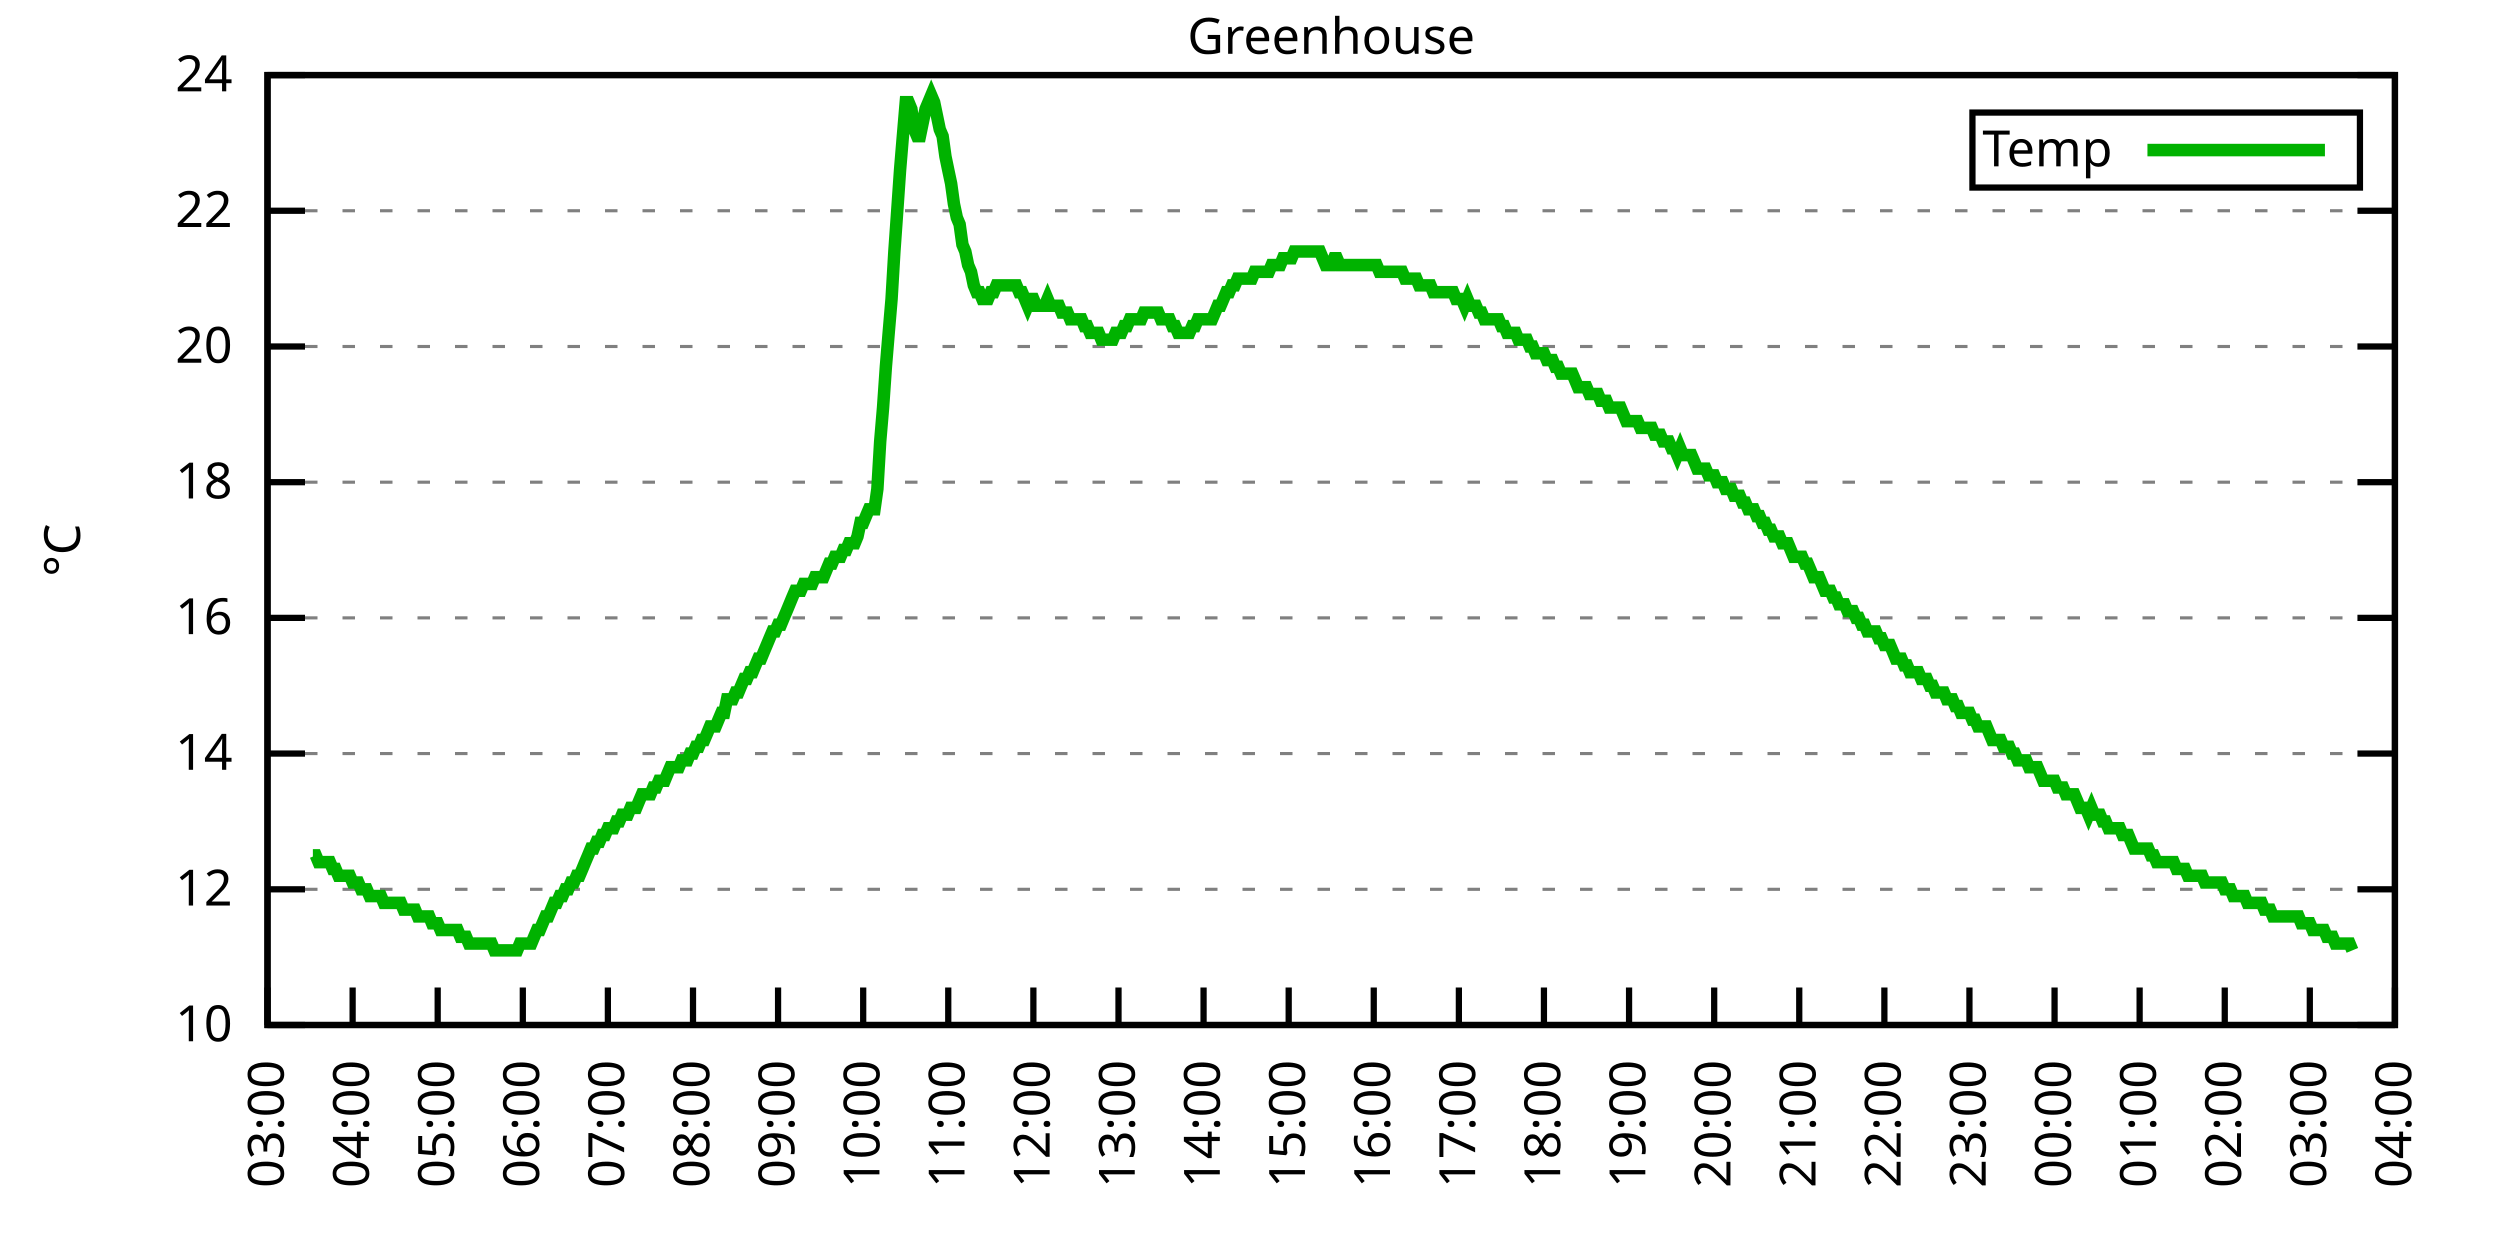
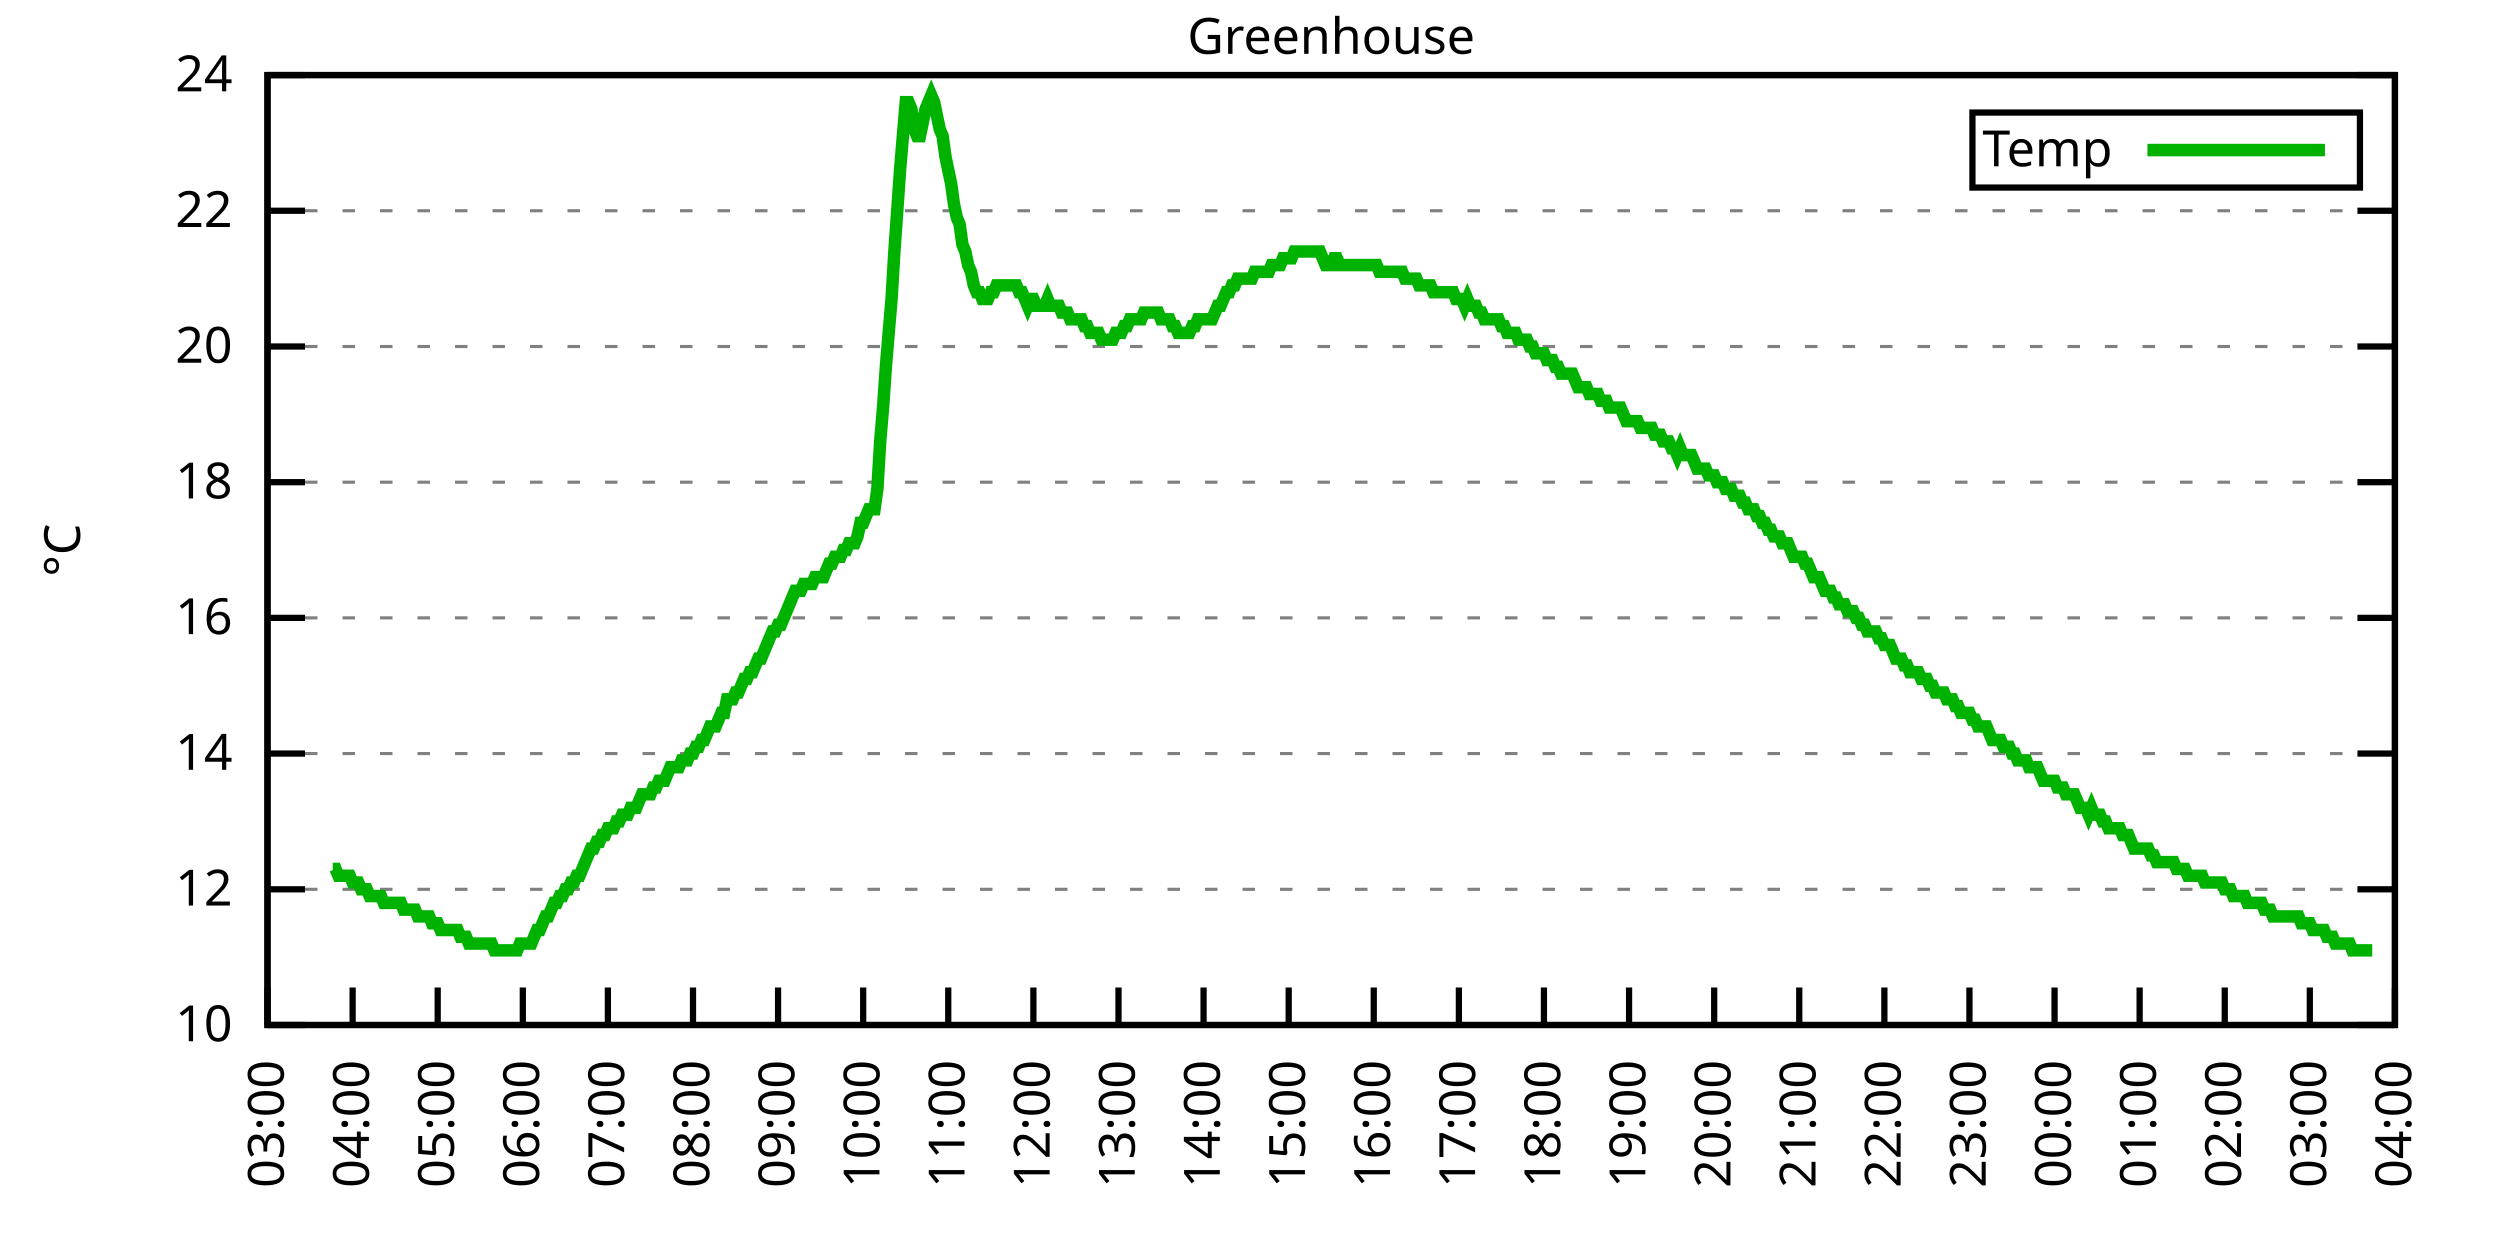
<svg xmlns="http://www.w3.org/2000/svg" xmlns:xlink="http://www.w3.org/1999/xlink" width="400" height="200" viewBox="0 0 400 200">
  <g id="gnuplot_canvas">
    <rect x="0" y="0" width="400" height="200" fill="none" />
    <defs>
      <circle id="gpDot" r="0.5" stroke-width="0.5" stroke="currentColor" />
      <path id="gpPt0" stroke-width="0.333" stroke="currentColor" d="M-1,0 h2 M0,-1 v2" />
      <path id="gpPt1" stroke-width="0.333" stroke="currentColor" d="M-1,-1 L1,1 M1,-1 L-1,1" />
      <path id="gpPt2" stroke-width="0.333" stroke="currentColor" d="M-1,0 L1,0 M0,-1 L0,1 M-1,-1 L1,1 M-1,1 L1,-1" />
      <rect id="gpPt3" stroke-width="0.333" stroke="currentColor" x="-1" y="-1" width="2" height="2" />
      <rect id="gpPt4" stroke-width="0.333" stroke="currentColor" fill="currentColor" x="-1" y="-1" width="2" height="2" />
      <circle id="gpPt5" stroke-width="0.333" stroke="currentColor" cx="0" cy="0" r="1" />
      <use xlink:href="#gpPt5" id="gpPt6" fill="currentColor" stroke="none" />
      <path id="gpPt7" stroke-width="0.333" stroke="currentColor" d="M0,-1.33 L-1.33,0.67 L1.33,0.67 z" />
      <use xlink:href="#gpPt7" id="gpPt8" fill="currentColor" stroke="none" />
      <use xlink:href="#gpPt7" id="gpPt9" stroke="currentColor" transform="rotate(180)" />
      <use xlink:href="#gpPt9" id="gpPt10" fill="currentColor" stroke="none" />
      <use xlink:href="#gpPt3" id="gpPt11" stroke="currentColor" transform="rotate(45)" />
      <use xlink:href="#gpPt11" id="gpPt12" fill="currentColor" stroke="none" />
      <path id="gpPt13" stroke-width="0.333" stroke="currentColor" d="M0,1.330 L1.265,0.411 L0.782,-1.067 L-0.782,-1.076 L-1.265,0.411 z" />
      <use xlink:href="#gpPt13" id="gpPt14" fill="currentColor" stroke="none" />
      <filter id="textbox" filterUnits="objectBoundingBox" x="0" y="0" height="1" width="1">
        <feFlood flood-color="white" flood-opacity="1" result="bgnd" />
        <feComposite in="SourceGraphic" in2="bgnd" operator="atop" />
      </filter>
      <filter id="greybox" filterUnits="objectBoundingBox" x="0" y="0" height="1" width="1">
        <feFlood flood-color="lightgrey" flood-opacity="1" result="grey" />
        <feComposite in="SourceGraphic" in2="grey" operator="atop" />
      </filter>
    </defs>
    <g fill="none" color="white" stroke="currentColor" stroke-width="1.00" stroke-linecap="butt" stroke-linejoin="miter">
</g>
    <g fill="none" color="black" stroke="currentColor" stroke-width="1.00" stroke-linecap="butt" stroke-linejoin="miter">
      <g stroke="none" shape-rendering="crispEdges">
        <polygon fill="rgb(255, 255, 255)" points="42.80,164.00 383.18,164.00 383.18,12.02 42.80,12.02 " />
      </g>
    </g>
    <g fill="none" color="black" stroke="currentColor" stroke-width="1.00" stroke-linecap="butt" stroke-linejoin="miter">
</g>
    <g fill="none" color="black" stroke="black" stroke-width="0.50" stroke-linecap="butt" stroke-linejoin="miter">
</g>
    <g fill="none" color="gray" stroke="currentColor" stroke-width="0.50" stroke-linecap="butt" stroke-linejoin="miter">
      <path stroke="gray" stroke-dasharray="2,4" class="gridline" d="M42.80,164.00 L383.19,164.00  " />
    </g>
    <g fill="none" color="gray" stroke="gray" stroke-width="1.00" stroke-linecap="butt" stroke-linejoin="miter">
</g>
    <g fill="none" color="black" stroke="currentColor" stroke-width="1.00" stroke-linecap="butt" stroke-linejoin="miter">
      <path stroke="black" d="M42.80,164.00 L48.80,164.00 M383.19,164.00 L377.19,164.00  " />
      <g transform="translate(37.20,166.60)" stroke="none" fill="black" font-family="Sans" font-size="8.00" text-anchor="end">
        <text>
          <tspan font-family="Sans"> 10</tspan>
        </text>
      </g>
    </g>
    <g fill="none" color="black" stroke="currentColor" stroke-width="1.00" stroke-linecap="butt" stroke-linejoin="miter">
</g>
    <g fill="none" color="black" stroke="black" stroke-width="0.50" stroke-linecap="butt" stroke-linejoin="miter">
</g>
    <g fill="none" color="gray" stroke="currentColor" stroke-width="0.50" stroke-linecap="butt" stroke-linejoin="miter">
      <path stroke="gray" stroke-dasharray="2,4" class="gridline" d="M42.80,142.29 L383.19,142.29  " />
    </g>
    <g fill="none" color="gray" stroke="gray" stroke-width="1.00" stroke-linecap="butt" stroke-linejoin="miter">
</g>
    <g fill="none" color="black" stroke="currentColor" stroke-width="1.00" stroke-linecap="butt" stroke-linejoin="miter">
      <path stroke="black" d="M42.80,142.29 L48.80,142.29 M383.19,142.29 L377.19,142.29  " />
      <g transform="translate(37.20,144.89)" stroke="none" fill="black" font-family="Sans" font-size="8.00" text-anchor="end">
        <text>
          <tspan font-family="Sans"> 12</tspan>
        </text>
      </g>
    </g>
    <g fill="none" color="black" stroke="currentColor" stroke-width="1.00" stroke-linecap="butt" stroke-linejoin="miter">
</g>
    <g fill="none" color="black" stroke="black" stroke-width="0.50" stroke-linecap="butt" stroke-linejoin="miter">
</g>
    <g fill="none" color="gray" stroke="currentColor" stroke-width="0.50" stroke-linecap="butt" stroke-linejoin="miter">
      <path stroke="gray" stroke-dasharray="2,4" class="gridline" d="M42.80,120.57 L383.19,120.57  " />
    </g>
    <g fill="none" color="gray" stroke="gray" stroke-width="1.00" stroke-linecap="butt" stroke-linejoin="miter">
</g>
    <g fill="none" color="black" stroke="currentColor" stroke-width="1.00" stroke-linecap="butt" stroke-linejoin="miter">
      <path stroke="black" d="M42.80,120.57 L48.80,120.57 M383.19,120.57 L377.19,120.57  " />
      <g transform="translate(37.20,123.17)" stroke="none" fill="black" font-family="Sans" font-size="8.00" text-anchor="end">
        <text>
          <tspan font-family="Sans"> 14</tspan>
        </text>
      </g>
    </g>
    <g fill="none" color="black" stroke="currentColor" stroke-width="1.00" stroke-linecap="butt" stroke-linejoin="miter">
</g>
    <g fill="none" color="black" stroke="black" stroke-width="0.50" stroke-linecap="butt" stroke-linejoin="miter">
</g>
    <g fill="none" color="gray" stroke="currentColor" stroke-width="0.50" stroke-linecap="butt" stroke-linejoin="miter">
      <path stroke="gray" stroke-dasharray="2,4" class="gridline" d="M42.80,98.86 L383.19,98.86  " />
    </g>
    <g fill="none" color="gray" stroke="gray" stroke-width="1.00" stroke-linecap="butt" stroke-linejoin="miter">
</g>
    <g fill="none" color="black" stroke="currentColor" stroke-width="1.00" stroke-linecap="butt" stroke-linejoin="miter">
      <path stroke="black" d="M42.80,98.86 L48.80,98.86 M383.19,98.86 L377.19,98.86  " />
      <g transform="translate(37.20,101.46)" stroke="none" fill="black" font-family="Sans" font-size="8.00" text-anchor="end">
        <text>
          <tspan font-family="Sans"> 16</tspan>
        </text>
      </g>
    </g>
    <g fill="none" color="black" stroke="currentColor" stroke-width="1.00" stroke-linecap="butt" stroke-linejoin="miter">
</g>
    <g fill="none" color="black" stroke="black" stroke-width="0.50" stroke-linecap="butt" stroke-linejoin="miter">
</g>
    <g fill="none" color="gray" stroke="currentColor" stroke-width="0.50" stroke-linecap="butt" stroke-linejoin="miter">
      <path stroke="gray" stroke-dasharray="2,4" class="gridline" d="M42.80,77.15 L383.19,77.15  " />
    </g>
    <g fill="none" color="gray" stroke="gray" stroke-width="1.00" stroke-linecap="butt" stroke-linejoin="miter">
</g>
    <g fill="none" color="black" stroke="currentColor" stroke-width="1.00" stroke-linecap="butt" stroke-linejoin="miter">
      <path stroke="black" d="M42.80,77.15 L48.80,77.15 M383.19,77.15 L377.19,77.15  " />
      <g transform="translate(37.20,79.75)" stroke="none" fill="black" font-family="Sans" font-size="8.00" text-anchor="end">
        <text>
          <tspan font-family="Sans"> 18</tspan>
        </text>
      </g>
    </g>
    <g fill="none" color="black" stroke="currentColor" stroke-width="1.00" stroke-linecap="butt" stroke-linejoin="miter">
</g>
    <g fill="none" color="black" stroke="black" stroke-width="0.50" stroke-linecap="butt" stroke-linejoin="miter">
</g>
    <g fill="none" color="gray" stroke="currentColor" stroke-width="0.50" stroke-linecap="butt" stroke-linejoin="miter">
      <path stroke="gray" stroke-dasharray="2,4" class="gridline" d="M42.80,55.44 L383.19,55.44  " />
    </g>
    <g fill="none" color="gray" stroke="gray" stroke-width="1.00" stroke-linecap="butt" stroke-linejoin="miter">
</g>
    <g fill="none" color="black" stroke="currentColor" stroke-width="1.00" stroke-linecap="butt" stroke-linejoin="miter">
      <path stroke="black" d="M42.80,55.44 L48.80,55.44 M383.19,55.44 L377.19,55.44  " />
      <g transform="translate(37.20,58.04)" stroke="none" fill="black" font-family="Sans" font-size="8.00" text-anchor="end">
        <text>
          <tspan font-family="Sans"> 20</tspan>
        </text>
      </g>
    </g>
    <g fill="none" color="black" stroke="currentColor" stroke-width="1.00" stroke-linecap="butt" stroke-linejoin="miter">
</g>
    <g fill="none" color="black" stroke="black" stroke-width="0.50" stroke-linecap="butt" stroke-linejoin="miter">
</g>
    <g fill="none" color="gray" stroke="currentColor" stroke-width="0.50" stroke-linecap="butt" stroke-linejoin="miter">
      <path stroke="gray" stroke-dasharray="2,4" class="gridline" d="M42.80,33.72 L383.19,33.72  " />
    </g>
    <g fill="none" color="gray" stroke="gray" stroke-width="1.00" stroke-linecap="butt" stroke-linejoin="miter">
</g>
    <g fill="none" color="black" stroke="currentColor" stroke-width="1.00" stroke-linecap="butt" stroke-linejoin="miter">
      <path stroke="black" d="M42.80,33.72 L48.80,33.72 M383.19,33.72 L377.19,33.72  " />
      <g transform="translate(37.20,36.32)" stroke="none" fill="black" font-family="Sans" font-size="8.00" text-anchor="end">
        <text>
          <tspan font-family="Sans"> 22</tspan>
        </text>
      </g>
    </g>
    <g fill="none" color="black" stroke="currentColor" stroke-width="1.00" stroke-linecap="butt" stroke-linejoin="miter">
</g>
    <g fill="none" color="black" stroke="black" stroke-width="0.50" stroke-linecap="butt" stroke-linejoin="miter">
</g>
    <g fill="none" color="gray" stroke="currentColor" stroke-width="0.50" stroke-linecap="butt" stroke-linejoin="miter">
      <path stroke="gray" stroke-dasharray="2,4" class="gridline" d="M42.80,12.01 L383.19,12.01  " />
    </g>
    <g fill="none" color="gray" stroke="gray" stroke-width="1.00" stroke-linecap="butt" stroke-linejoin="miter">
</g>
    <g fill="none" color="black" stroke="currentColor" stroke-width="1.00" stroke-linecap="butt" stroke-linejoin="miter">
      <path stroke="black" d="M42.80,12.01 L48.80,12.01 M383.19,12.01 L377.19,12.01  " />
      <g transform="translate(37.20,14.61)" stroke="none" fill="black" font-family="Sans" font-size="8.00" text-anchor="end">
        <text>
          <tspan font-family="Sans"> 24</tspan>
        </text>
      </g>
    </g>
    <g fill="none" color="black" stroke="currentColor" stroke-width="1.00" stroke-linecap="butt" stroke-linejoin="miter">
      <path stroke="black" d="M42.80,164.00 L42.80,158.00  " />
      <g transform="translate(45.40,169.60) rotate(270.00)" stroke="none" fill="black" font-family="Sans" font-size="8.00" text-anchor="end">
        <text>
          <tspan font-family="Sans">03:00</tspan>
        </text>
      </g>
    </g>
    <g fill="none" color="black" stroke="currentColor" stroke-width="1.00" stroke-linecap="butt" stroke-linejoin="miter">
      <path stroke="black" d="M56.42,164.00 L56.42,158.00  " />
      <g transform="translate(59.02,169.60) rotate(270.00)" stroke="none" fill="black" font-family="Sans" font-size="8.00" text-anchor="end">
        <text>
          <tspan font-family="Sans">04:00</tspan>
        </text>
      </g>
    </g>
    <g fill="none" color="black" stroke="currentColor" stroke-width="1.00" stroke-linecap="butt" stroke-linejoin="miter">
      <path stroke="black" d="M70.03,164.00 L70.03,158.00  " />
      <g transform="translate(72.63,169.60) rotate(270.00)" stroke="none" fill="black" font-family="Sans" font-size="8.00" text-anchor="end">
        <text>
          <tspan font-family="Sans">05:00</tspan>
        </text>
      </g>
    </g>
    <g fill="none" color="black" stroke="currentColor" stroke-width="1.00" stroke-linecap="butt" stroke-linejoin="miter">
      <path stroke="black" d="M83.65,164.00 L83.65,158.00  " />
      <g transform="translate(86.25,169.60) rotate(270.00)" stroke="none" fill="black" font-family="Sans" font-size="8.00" text-anchor="end">
        <text>
          <tspan font-family="Sans">06:00</tspan>
        </text>
      </g>
    </g>
    <g fill="none" color="black" stroke="currentColor" stroke-width="1.00" stroke-linecap="butt" stroke-linejoin="miter">
      <path stroke="black" d="M97.26,164.00 L97.26,158.00  " />
      <g transform="translate(99.86,169.60) rotate(270.00)" stroke="none" fill="black" font-family="Sans" font-size="8.00" text-anchor="end">
        <text>
          <tspan font-family="Sans">07:00</tspan>
        </text>
      </g>
    </g>
    <g fill="none" color="black" stroke="currentColor" stroke-width="1.00" stroke-linecap="butt" stroke-linejoin="miter">
      <path stroke="black" d="M110.88,164.00 L110.88,158.00  " />
      <g transform="translate(113.48,169.60) rotate(270.00)" stroke="none" fill="black" font-family="Sans" font-size="8.00" text-anchor="end">
        <text>
          <tspan font-family="Sans">08:00</tspan>
        </text>
      </g>
    </g>
    <g fill="none" color="black" stroke="currentColor" stroke-width="1.00" stroke-linecap="butt" stroke-linejoin="miter">
      <path stroke="black" d="M124.49,164.00 L124.49,158.00  " />
      <g transform="translate(127.09,169.60) rotate(270.00)" stroke="none" fill="black" font-family="Sans" font-size="8.00" text-anchor="end">
        <text>
          <tspan font-family="Sans">09:00</tspan>
        </text>
      </g>
    </g>
    <g fill="none" color="black" stroke="currentColor" stroke-width="1.00" stroke-linecap="butt" stroke-linejoin="miter">
      <path stroke="black" d="M138.11,164.00 L138.11,158.00  " />
      <g transform="translate(140.71,169.60) rotate(270.00)" stroke="none" fill="black" font-family="Sans" font-size="8.00" text-anchor="end">
        <text>
          <tspan font-family="Sans">10:00</tspan>
        </text>
      </g>
    </g>
    <g fill="none" color="black" stroke="currentColor" stroke-width="1.00" stroke-linecap="butt" stroke-linejoin="miter">
      <path stroke="black" d="M151.72,164.00 L151.72,158.00  " />
      <g transform="translate(154.32,169.60) rotate(270.00)" stroke="none" fill="black" font-family="Sans" font-size="8.00" text-anchor="end">
        <text>
          <tspan font-family="Sans">11:00</tspan>
        </text>
      </g>
    </g>
    <g fill="none" color="black" stroke="currentColor" stroke-width="1.00" stroke-linecap="butt" stroke-linejoin="miter">
      <path stroke="black" d="M165.34,164.00 L165.34,158.00  " />
      <g transform="translate(167.94,169.60) rotate(270.00)" stroke="none" fill="black" font-family="Sans" font-size="8.00" text-anchor="end">
        <text>
          <tspan font-family="Sans">12:00</tspan>
        </text>
      </g>
    </g>
    <g fill="none" color="black" stroke="currentColor" stroke-width="1.00" stroke-linecap="butt" stroke-linejoin="miter">
      <path stroke="black" d="M178.96,164.00 L178.96,158.00  " />
      <g transform="translate(181.56,169.60) rotate(270.00)" stroke="none" fill="black" font-family="Sans" font-size="8.00" text-anchor="end">
        <text>
          <tspan font-family="Sans">13:00</tspan>
        </text>
      </g>
    </g>
    <g fill="none" color="black" stroke="currentColor" stroke-width="1.00" stroke-linecap="butt" stroke-linejoin="miter">
      <path stroke="black" d="M192.57,164.00 L192.57,158.00  " />
      <g transform="translate(195.17,169.60) rotate(270.00)" stroke="none" fill="black" font-family="Sans" font-size="8.00" text-anchor="end">
        <text>
          <tspan font-family="Sans">14:00</tspan>
        </text>
      </g>
    </g>
    <g fill="none" color="black" stroke="currentColor" stroke-width="1.00" stroke-linecap="butt" stroke-linejoin="miter">
      <path stroke="black" d="M206.19,164.00 L206.19,158.00  " />
      <g transform="translate(208.79,169.60) rotate(270.00)" stroke="none" fill="black" font-family="Sans" font-size="8.00" text-anchor="end">
        <text>
          <tspan font-family="Sans">15:00</tspan>
        </text>
      </g>
    </g>
    <g fill="none" color="black" stroke="currentColor" stroke-width="1.00" stroke-linecap="butt" stroke-linejoin="miter">
      <path stroke="black" d="M219.80,164.00 L219.80,158.00  " />
      <g transform="translate(222.40,169.60) rotate(270.00)" stroke="none" fill="black" font-family="Sans" font-size="8.00" text-anchor="end">
        <text>
          <tspan font-family="Sans">16:00</tspan>
        </text>
      </g>
    </g>
    <g fill="none" color="black" stroke="currentColor" stroke-width="1.00" stroke-linecap="butt" stroke-linejoin="miter">
      <path stroke="black" d="M233.42,164.00 L233.42,158.00  " />
      <g transform="translate(236.02,169.60) rotate(270.00)" stroke="none" fill="black" font-family="Sans" font-size="8.00" text-anchor="end">
        <text>
          <tspan font-family="Sans">17:00</tspan>
        </text>
      </g>
    </g>
    <g fill="none" color="black" stroke="currentColor" stroke-width="1.00" stroke-linecap="butt" stroke-linejoin="miter">
      <path stroke="black" d="M247.03,164.00 L247.03,158.00  " />
      <g transform="translate(249.63,169.60) rotate(270.00)" stroke="none" fill="black" font-family="Sans" font-size="8.00" text-anchor="end">
        <text>
          <tspan font-family="Sans">18:00</tspan>
        </text>
      </g>
    </g>
    <g fill="none" color="black" stroke="currentColor" stroke-width="1.00" stroke-linecap="butt" stroke-linejoin="miter">
      <path stroke="black" d="M260.65,164.00 L260.65,158.00  " />
      <g transform="translate(263.25,169.60) rotate(270.00)" stroke="none" fill="black" font-family="Sans" font-size="8.00" text-anchor="end">
        <text>
          <tspan font-family="Sans">19:00</tspan>
        </text>
      </g>
    </g>
    <g fill="none" color="black" stroke="currentColor" stroke-width="1.00" stroke-linecap="butt" stroke-linejoin="miter">
      <path stroke="black" d="M274.27,164.00 L274.27,158.00  " />
      <g transform="translate(276.87,169.60) rotate(270.00)" stroke="none" fill="black" font-family="Sans" font-size="8.00" text-anchor="end">
        <text>
          <tspan font-family="Sans">20:00</tspan>
        </text>
      </g>
    </g>
    <g fill="none" color="black" stroke="currentColor" stroke-width="1.00" stroke-linecap="butt" stroke-linejoin="miter">
      <path stroke="black" d="M287.88,164.00 L287.88,158.00  " />
      <g transform="translate(290.48,169.60) rotate(270.00)" stroke="none" fill="black" font-family="Sans" font-size="8.00" text-anchor="end">
        <text>
          <tspan font-family="Sans">21:00</tspan>
        </text>
      </g>
    </g>
    <g fill="none" color="black" stroke="currentColor" stroke-width="1.00" stroke-linecap="butt" stroke-linejoin="miter">
      <path stroke="black" d="M301.50,164.00 L301.50,158.00  " />
      <g transform="translate(304.10,169.60) rotate(270.00)" stroke="none" fill="black" font-family="Sans" font-size="8.00" text-anchor="end">
        <text>
          <tspan font-family="Sans">22:00</tspan>
        </text>
      </g>
    </g>
    <g fill="none" color="black" stroke="currentColor" stroke-width="1.00" stroke-linecap="butt" stroke-linejoin="miter">
      <path stroke="black" d="M315.11,164.00 L315.11,158.00  " />
      <g transform="translate(317.71,169.60) rotate(270.00)" stroke="none" fill="black" font-family="Sans" font-size="8.00" text-anchor="end">
        <text>
          <tspan font-family="Sans">23:00</tspan>
        </text>
      </g>
    </g>
    <g fill="none" color="black" stroke="currentColor" stroke-width="1.00" stroke-linecap="butt" stroke-linejoin="miter">
      <path stroke="black" d="M328.73,164.00 L328.73,158.00  " />
      <g transform="translate(331.33,169.60) rotate(270.00)" stroke="none" fill="black" font-family="Sans" font-size="8.00" text-anchor="end">
        <text>
          <tspan font-family="Sans">00:00</tspan>
        </text>
      </g>
    </g>
    <g fill="none" color="black" stroke="currentColor" stroke-width="1.00" stroke-linecap="butt" stroke-linejoin="miter">
      <path stroke="black" d="M342.34,164.00 L342.34,158.00  " />
      <g transform="translate(344.94,169.60) rotate(270.00)" stroke="none" fill="black" font-family="Sans" font-size="8.00" text-anchor="end">
        <text>
          <tspan font-family="Sans">01:00</tspan>
        </text>
      </g>
    </g>
    <g fill="none" color="black" stroke="currentColor" stroke-width="1.00" stroke-linecap="butt" stroke-linejoin="miter">
      <path stroke="black" d="M355.96,164.00 L355.96,158.00  " />
      <g transform="translate(358.56,169.60) rotate(270.00)" stroke="none" fill="black" font-family="Sans" font-size="8.00" text-anchor="end">
        <text>
          <tspan font-family="Sans">02:00</tspan>
        </text>
      </g>
    </g>
    <g fill="none" color="black" stroke="currentColor" stroke-width="1.00" stroke-linecap="butt" stroke-linejoin="miter">
      <path stroke="black" d="M369.57,164.00 L369.57,158.00  " />
      <g transform="translate(372.17,169.60) rotate(270.00)" stroke="none" fill="black" font-family="Sans" font-size="8.00" text-anchor="end">
        <text>
          <tspan font-family="Sans">03:00</tspan>
        </text>
      </g>
    </g>
    <g fill="none" color="black" stroke="currentColor" stroke-width="1.00" stroke-linecap="butt" stroke-linejoin="miter">
      <path stroke="black" d="M383.19,164.00 L383.19,158.00  " />
      <g transform="translate(385.79,169.60) rotate(270.00)" stroke="none" fill="black" font-family="Sans" font-size="8.00" text-anchor="end">
        <text>
          <tspan font-family="Sans">04:00</tspan>
        </text>
      </g>
    </g>
    <g fill="none" color="black" stroke="currentColor" stroke-width="1.00" stroke-linecap="butt" stroke-linejoin="miter">
</g>
    <g fill="none" color="black" stroke="currentColor" stroke-width="1.00" stroke-linecap="butt" stroke-linejoin="miter">
      <path stroke="black" d="M42.80,12.01 L42.80,164.00 L383.19,164.00 L383.19,12.01 L42.80,12.01 Z  " />
    </g>
    <g fill="none" color="black" stroke="currentColor" stroke-width="1.00" stroke-linecap="butt" stroke-linejoin="miter">
</g>
    <g fill="none" color="black" stroke="currentColor" stroke-width="1.00" stroke-linecap="butt" stroke-linejoin="miter">
      <path stroke="black" d="M315.59,30.01 L315.59,18.01 L377.59,18.01 L377.59,30.01 L315.59,30.01 Z  " />
    </g>
    <g id="Greenhouse_plot_1">
      <g fill="none" color="white" stroke="black" stroke-width="2.00" stroke-linecap="butt" stroke-linejoin="miter">
</g>
      <g fill="none" color="black" stroke="currentColor" stroke-width="2.00" stroke-linecap="butt" stroke-linejoin="miter">
        <g transform="translate(337.99,26.61)" stroke="none" fill="black" font-family="Sans" font-size="8.00" text-anchor="end">
          <text>
            <tspan font-family="Sans">Temp</tspan>
          </text>
        </g>
      </g>
      <g fill="none" color="black" stroke="currentColor" stroke-width="2.00" stroke-linecap="butt" stroke-linejoin="miter">
-         <path stroke="rgb(  0, 178,   0)" d="M343.59,24.01 L371.99,24.01 M50.06,136.86 L50.52,136.86 L50.97,137.94 L51.42,137.94 L51.88,137.94 L52.33,137.94   L52.78,137.94 L53.24,139.03 L53.69,139.03 L54.15,140.12 L54.60,140.12 L55.05,140.12 L55.51,140.12 L55.96,140.12   L56.42,141.20 L56.87,141.20 L57.32,141.20 L57.78,142.29 L58.23,142.29 L58.68,142.29 L59.14,143.37 L59.59,143.37   L60.05,143.37 L60.50,143.37 L60.95,143.37 L61.41,144.46 L61.86,144.46 L62.32,144.46 L62.77,144.46 L63.22,144.46   L63.68,144.46 L64.13,144.46 L64.58,145.54 L65.04,145.54 L65.49,145.54 L65.95,145.54 L66.40,145.54 L66.85,146.63   L67.31,146.63 L67.76,146.63 L68.22,146.63 L68.67,146.63 L69.12,147.72 L69.58,147.72 L70.03,147.72 L70.49,148.80   L70.94,148.80 L71.39,148.80 L71.85,148.80 L72.30,148.80 L72.75,148.80 L73.21,148.80 L73.66,149.89 L74.12,149.89   L74.57,149.89 L75.02,150.97 L75.48,150.97 L75.93,150.97 L76.39,150.97 L76.84,150.97 L77.29,150.97 L77.75,150.97   L78.20,150.97 L78.65,150.97 L79.11,152.06 L79.56,152.06 L80.02,152.06 L80.47,152.06 L80.92,152.06 L81.38,152.06   L81.83,152.06 L82.29,152.06 L82.74,152.06 L83.19,150.97 L83.65,150.97 L84.10,150.97 L84.55,150.97 L85.01,150.97   L85.46,149.89 L85.92,148.80 L86.37,148.80 L86.82,147.72 L87.28,146.63 L87.73,146.63 L88.19,145.54 L88.64,144.46   L89.09,144.46 L89.55,143.37 L90.00,143.37 L90.45,142.29 L90.91,142.29 L91.36,141.20 L91.82,141.20 L92.27,140.12   L92.72,140.12 L93.18,139.03 L93.63,137.94 L94.09,136.86 L94.54,135.77 L94.99,135.77 L95.45,134.69 L95.90,134.69   L96.35,133.60 L96.81,133.60 L97.26,132.52 L97.72,132.52 L98.17,132.52 L98.62,131.43 L99.08,131.43 L99.53,130.35   L99.99,130.35 L100.44,130.35 L100.89,129.26 L101.35,129.26 L101.80,129.26 L102.25,128.17 L102.71,127.09 L103.16,127.09   L103.62,127.09 L104.07,127.09 L104.52,126.00 L104.98,126.00 L105.43,124.92 L105.89,124.92 L106.34,124.92 L106.79,123.83   L107.25,122.75 L107.70,122.75 L108.15,122.75 L108.61,122.75 L109.06,121.66 L109.52,121.66 L109.97,121.66 L110.42,120.57   L110.88,120.57 L111.33,119.49 L111.79,119.49 L112.24,118.40 L112.69,118.40 L113.15,117.32 L113.60,116.23 L114.05,116.23   L114.51,116.23 L114.96,115.15 L115.42,114.06 L115.87,114.06 L116.32,111.89 L116.78,111.89 L117.23,111.89 L117.69,110.80   L118.14,110.80 L118.59,109.72 L119.05,108.63 L119.50,108.63 L119.96,107.55 L120.41,107.55 L120.86,106.46 L121.32,105.38   L121.77,105.38 L122.22,104.29 L122.68,103.20 L123.13,102.12 L123.59,101.03 L124.04,101.03 L124.49,99.95 L124.95,99.95   L125.40,98.86 L125.86,97.78 L126.31,96.69 L126.76,95.60 L127.22,94.52 L127.67,94.52 L128.12,94.52 L128.58,93.43   L129.03,93.43 L129.49,93.43 L129.94,93.43 L130.39,92.35 L130.85,92.35 L131.30,92.35 L131.76,92.35 L132.21,91.26   L132.66,90.18 L133.12,90.18 L133.57,89.09 L134.02,89.09 L134.48,89.09 L134.93,88.00 L135.39,88.00 L135.84,86.92   L136.29,86.92 L136.75,86.92 L137.20,85.83 L137.66,83.66 L138.11,83.66 L138.56,82.58 L139.02,81.49 L139.47,81.49   L139.92,81.49 L140.38,78.23 L140.83,70.63 L141.29,65.21 L141.74,58.69 L142.19,53.26 L142.65,47.84 L143.10,40.24   L143.56,33.72 L144.01,27.21 L144.46,21.78 L144.92,16.35 L145.37,16.35 L145.82,17.44 L146.28,20.70 L146.73,21.78   L147.19,21.78 L147.64,19.61 L148.09,17.44 L148.55,16.35 L149.00,15.27 L149.46,16.35 L149.91,18.52 L150.36,20.70   L150.82,21.78 L151.27,25.04 L151.72,27.21 L152.18,29.38 L152.63,32.64 L153.09,34.81 L153.54,35.89 L153.99,39.15   L154.45,40.24 L154.90,42.41 L155.36,43.49 L155.81,45.66 L156.26,46.75 L156.72,46.75 L157.17,47.84 L157.62,47.84   L158.08,47.84 L158.53,46.75 L158.99,46.75 L159.44,45.66 L159.89,45.66 L160.35,45.66 L160.80,45.66 L161.26,45.66   L161.71,45.66 L162.16,45.66 L162.62,45.66 L163.07,46.75 L163.52,46.75 L163.98,47.84 L164.43,48.92 L164.89,47.84   L165.34,47.84 L165.79,48.92 L166.25,48.92 L166.70,48.92 L167.16,48.92 L167.61,47.84 L168.06,48.92 L168.52,48.92   L168.97,48.92 L169.43,48.92 L169.88,50.01 L170.33,50.01 L170.79,50.01 L171.24,51.09 L171.69,51.09 L172.15,51.09   L172.60,51.09 L173.06,51.09 L173.51,52.18 L173.96,52.18 L174.42,53.26 L174.87,53.26 L175.33,53.26 L175.78,53.26   L176.23,54.35 L176.69,54.35 L177.14,54.35 L177.59,54.35 L178.05,54.35 L178.50,53.26 L178.96,53.26 L179.41,53.26   L179.86,52.18 L180.32,52.18 L180.77,51.09 L181.23,51.09 L181.68,51.09 L182.13,51.09 L182.59,51.09 L183.04,50.01   L183.49,50.01 L183.95,50.01 L184.40,50.01 L184.86,50.01 L185.31,50.01 L185.76,51.09 L186.22,51.09 L186.67,51.09   L187.13,51.09 L187.58,52.18 L188.03,52.18 L188.49,53.26 L188.94,53.26 L189.39,53.26 L189.85,53.26 L190.30,53.26   L190.76,52.18 L191.21,52.18 L191.66,51.09 L192.12,51.09 L192.57,51.09 L193.03,51.09 L193.48,51.09 L193.93,51.09   L194.39,50.01 L194.84,48.92 L195.29,48.92 L195.75,47.84 L196.20,46.75 L196.66,46.75 L197.11,45.66 L197.56,45.66   L198.02,44.58 L198.47,44.58 L198.93,44.58 L199.38,44.58 L199.83,44.58 L200.29,44.58 L200.74,43.49 L201.19,43.49   L201.65,43.49 L202.10,43.49 L202.56,43.49 L203.01,43.49 L203.46,42.41 L203.92,42.41 L204.37,42.41 L204.83,42.41   L205.28,41.32 L205.73,41.32 L206.19,41.32 L206.64,41.32 L207.09,40.24 L207.55,40.24 L208.00,40.24 L208.46,40.24   L208.91,40.24 L209.36,40.24 L209.82,40.24 L210.27,40.24 L210.73,40.24 L211.18,40.24 L211.63,41.32 L212.09,42.41   L212.54,42.41 L213.00,42.41 L213.45,41.32 L213.90,41.32 L214.36,42.41 L214.81,42.41 L215.26,42.41 L215.72,42.41   L216.17,42.41 L216.63,42.41 L217.08,42.41 L217.53,42.41 L217.99,42.41 L218.44,42.41 L218.90,42.41 L219.35,42.41   L219.80,42.41 L220.26,42.41 L220.71,43.49 L221.16,43.49 L221.62,43.49 L222.07,43.49 L222.53,43.49 L222.98,43.49   L223.43,43.49 L223.89,43.49 L224.34,43.49 L224.80,44.58 L225.25,44.58 L225.70,44.58 L226.16,44.58 L226.61,44.58   L227.06,45.66 L227.52,45.66 L227.97,45.66 L228.43,45.66 L228.88,45.66 L229.33,46.75 L229.79,46.75 L230.24,46.75   L230.70,46.75 L231.15,46.75 L231.60,46.75 L232.06,46.75 L232.51,46.75 L232.96,47.84 L233.42,47.84 L233.87,47.84   L234.33,48.92 L234.78,47.84 L235.23,48.92 L235.69,48.92 L236.14,48.92 L236.60,50.01 L237.05,50.01 L237.50,51.09   L237.96,51.09 L238.41,51.09 L238.86,51.09 L239.32,51.09 L239.77,51.09 L240.23,52.18 L240.68,52.18 L241.13,53.26   L241.59,53.26 L242.04,53.26 L242.50,53.26 L242.95,54.35 L243.40,54.35 L243.86,54.35 L244.31,54.35 L244.76,55.44   L245.22,55.44 L245.67,56.52 L246.13,56.52 L246.58,56.52 L247.03,56.52 L247.49,57.61 L247.94,57.61 L248.40,57.61   L248.85,58.69 L249.30,58.69 L249.76,59.78 L250.21,59.78 L250.66,59.78 L251.12,59.78 L251.57,59.78 L252.03,60.86   L252.48,61.95 L252.93,61.95 L253.39,61.95 L253.84,61.95 L254.30,63.04 L254.75,63.04 L255.20,63.04 L255.66,63.04   L256.11,64.12 L256.56,64.12 L257.02,64.12 L257.47,65.21 L257.93,65.21 L258.38,65.21 L258.83,65.21 L259.29,65.21   L259.74,66.29 L260.20,67.38 L260.65,67.38 L261.10,67.38 L261.56,67.38 L262.01,67.38 L262.47,68.46 L262.92,68.46   L263.37,68.46 L263.83,68.46 L264.28,68.46 L264.73,69.55 L265.19,69.55 L265.64,69.55 L266.10,70.63 L266.55,70.63   L267.00,70.63 L267.46,71.72 L267.91,71.72 L268.37,72.81 L268.82,71.72 L269.27,72.81 L269.73,72.81 L270.18,72.81   L270.63,72.81 L271.09,73.89 L271.54,74.98 L272.00,74.98 L272.45,74.98 L272.90,74.98 L273.36,76.06 L273.81,76.06   L274.27,76.06 L274.72,77.15 L275.17,77.15 L275.63,77.15 L276.08,78.23 L276.53,78.23 L276.99,78.23 L277.44,79.32   L277.90,79.32 L278.35,79.32 L278.80,80.41 L279.26,80.41 L279.71,81.49 L280.17,81.49 L280.62,81.49 L281.07,82.58   L281.53,82.58 L281.98,83.66 L282.43,83.66 L282.89,84.75 L283.34,84.75 L283.80,85.83 L284.25,85.83 L284.70,85.83   L285.16,86.92 L285.61,86.92 L286.07,86.92 L286.52,88.00 L286.97,89.09 L287.43,89.09 L287.88,89.09 L288.33,89.09   L288.79,90.18 L289.24,90.18 L289.70,91.26 L290.15,92.35 L290.60,92.35 L291.06,92.35 L291.51,93.43 L291.97,94.52   L292.42,94.52 L292.87,94.52 L293.33,95.60 L293.78,95.60 L294.23,96.69 L294.69,96.69 L295.14,96.69 L295.60,97.78   L296.05,97.78 L296.50,97.78 L296.96,98.86 L297.41,98.86 L297.87,99.95 L298.32,99.95 L298.77,101.03 L299.23,101.03   L299.68,101.03 L300.13,101.03 L300.59,102.12 L301.04,102.12 L301.50,103.20 L301.95,103.20 L302.40,103.20 L302.86,104.29   L303.31,105.38 L303.77,105.38 L304.22,105.38 L304.67,106.46 L305.13,106.46 L305.58,107.55 L306.03,107.55 L306.49,107.55   L306.94,107.55 L307.40,108.63 L307.85,108.63 L308.30,108.63 L308.76,109.72 L309.21,109.72 L309.67,110.80 L310.12,110.80   L310.57,110.80 L311.03,110.80 L311.48,111.89 L311.94,111.89 L312.39,111.89 L312.84,112.97 L313.30,112.97 L313.75,114.06   L314.20,114.06 L314.66,114.06 L315.11,114.06 L315.57,115.15 L316.02,115.15 L316.47,116.23 L316.93,116.23 L317.38,116.23   L317.84,116.23 L318.29,117.32 L318.74,118.40 L319.20,118.40 L319.65,118.40 L320.10,118.40 L320.56,119.49 L321.01,119.49   L321.47,119.49 L321.92,120.57 L322.37,120.57 L322.83,121.66 L323.28,121.66 L323.74,121.66 L324.19,121.66 L324.64,122.75   L325.10,122.75 L325.55,122.75 L326.00,122.75 L326.46,123.83 L326.91,124.92 L327.37,124.92 L327.82,124.92 L328.27,124.92   L328.73,124.92 L329.18,126.00 L329.64,126.00 L330.09,126.00 L330.54,127.09 L331.00,127.09 L331.45,127.09 L331.90,127.09   L332.36,128.17 L332.81,129.26 L333.27,129.26 L333.72,129.26 L334.17,130.35 L334.63,129.26 L335.08,130.35 L335.54,130.35   L335.99,130.35 L336.44,131.43 L336.90,131.43 L337.35,132.52 L337.80,132.52 L338.26,132.52 L338.71,132.52 L339.17,132.52   L339.62,133.60 L340.07,133.60 L340.53,133.60 L340.98,134.69 L341.44,135.77 L341.89,135.77 L342.34,135.77 L342.80,135.77   L343.25,135.77 L343.70,135.77 L344.16,136.86 L344.61,136.86 L345.07,137.94 L345.52,137.94 L345.97,137.94 L346.43,137.94   L346.88,137.94 L347.34,137.94 L347.79,137.94 L348.24,139.03 L348.70,139.03 L349.15,139.03 L349.60,139.03 L350.06,140.12   L350.51,140.12 L350.97,140.12 L351.42,140.12 L351.87,140.12 L352.33,140.12 L352.78,141.20 L353.24,141.20 L353.69,141.20   L354.14,141.20 L354.60,141.20 L355.05,141.20 L355.50,141.20 L355.96,142.29 L356.41,142.29 L356.87,142.29 L357.32,143.37   L357.77,143.37 L358.23,143.37 L358.68,143.37 L359.14,143.37 L359.59,144.46 L360.04,144.46 L360.50,144.46 L360.95,144.46   L361.41,144.46 L361.86,144.46 L362.31,145.54 L362.77,145.54 L363.22,145.54 L363.67,146.63 L364.13,146.63 L364.58,146.63   L365.04,146.63 L365.49,146.63 L365.94,146.63 L366.40,146.63 L366.85,146.63 L367.31,146.63 L367.76,146.63 L368.21,147.72   L368.67,147.72 L369.12,147.72 L369.57,147.72 L370.03,148.80 L370.48,148.80 L370.94,148.80 L371.39,148.80 L371.84,148.80   L372.30,149.89 L372.75,149.89 L373.21,149.89 L373.66,150.97 L374.11,150.97 L374.57,150.97 L375.02,150.97 L375.47,150.97   L375.93,150.97 L376.38,152.06  " />
+         <path stroke="rgb(  0, 178,   0)" d="M343.59,24.01 L371.99,24.01 M53.24,139.03 L53.69,139.03 L54.15,140.12 L54.60,140.12 L55.05,140.12 L55.51,140.12   L55.96,140.12 L56.42,141.20 L56.87,141.20 L57.32,141.20 L57.78,142.29 L58.23,142.29 L58.68,142.29 L59.14,143.37   L59.59,143.37 L60.05,143.37 L60.50,143.37 L60.95,143.37 L61.41,144.46 L61.86,144.46 L62.32,144.46 L62.77,144.46   L63.22,144.46 L63.68,144.46 L64.13,144.46 L64.58,145.54 L65.04,145.54 L65.49,145.54 L65.95,145.54 L66.40,145.54   L66.85,146.63 L67.31,146.63 L67.76,146.63 L68.22,146.63 L68.67,146.63 L69.12,147.72 L69.58,147.72 L70.03,147.72   L70.49,148.80 L70.94,148.80 L71.39,148.80 L71.85,148.80 L72.30,148.80 L72.75,148.80 L73.21,148.80 L73.66,149.89   L74.12,149.89 L74.57,149.89 L75.02,150.97 L75.48,150.97 L75.93,150.97 L76.39,150.97 L76.84,150.97 L77.29,150.97   L77.75,150.97 L78.20,150.97 L78.65,150.97 L79.11,152.06 L79.56,152.06 L80.02,152.06 L80.47,152.06 L80.92,152.06   L81.38,152.06 L81.83,152.06 L82.29,152.06 L82.74,152.06 L83.19,150.97 L83.65,150.97 L84.10,150.97 L84.55,150.97   L85.01,150.97 L85.46,149.89 L85.92,148.80 L86.37,148.80 L86.82,147.72 L87.28,146.63 L87.73,146.63 L88.19,145.54   L88.64,144.46 L89.09,144.46 L89.55,143.37 L90.00,143.37 L90.45,142.29 L90.91,142.29 L91.36,141.20 L91.82,141.20   L92.27,140.12 L92.72,140.12 L93.18,139.03 L93.63,137.94 L94.09,136.86 L94.54,135.77 L94.99,135.77 L95.45,134.69   L95.90,134.69 L96.35,133.60 L96.81,133.60 L97.26,132.52 L97.72,132.52 L98.17,132.52 L98.62,131.43 L99.08,131.43   L99.53,130.35 L99.99,130.35 L100.44,130.35 L100.89,129.26 L101.35,129.26 L101.80,129.26 L102.25,128.17 L102.71,127.09   L103.16,127.09 L103.62,127.09 L104.07,127.09 L104.52,126.00 L104.98,126.00 L105.43,124.92 L105.89,124.92 L106.34,124.92   L106.79,123.83 L107.25,122.75 L107.70,122.75 L108.15,122.75 L108.61,122.75 L109.06,121.66 L109.52,121.66 L109.97,121.66   L110.42,120.57 L110.88,120.57 L111.33,119.49 L111.79,119.49 L112.24,118.40 L112.69,118.40 L113.15,117.32 L113.60,116.23   L114.05,116.23 L114.51,116.23 L114.96,115.15 L115.42,114.06 L115.87,114.06 L116.32,111.89 L116.78,111.89 L117.23,111.89   L117.69,110.80 L118.14,110.80 L118.59,109.72 L119.05,108.63 L119.50,108.63 L119.96,107.55 L120.41,107.55 L120.86,106.46   L121.32,105.38 L121.77,105.38 L122.22,104.29 L122.68,103.20 L123.13,102.12 L123.59,101.03 L124.04,101.03 L124.49,99.95   L124.95,99.95 L125.40,98.86 L125.86,97.78 L126.31,96.69 L126.76,95.60 L127.22,94.52 L127.67,94.52 L128.12,94.52   L128.58,93.43 L129.03,93.43 L129.49,93.43 L129.94,93.43 L130.39,92.35 L130.85,92.35 L131.30,92.35 L131.76,92.35   L132.21,91.26 L132.66,90.18 L133.12,90.18 L133.57,89.09 L134.02,89.09 L134.48,89.09 L134.93,88.00 L135.39,88.00   L135.84,86.92 L136.29,86.92 L136.75,86.92 L137.20,85.83 L137.66,83.66 L138.11,83.66 L138.56,82.58 L139.02,81.49   L139.47,81.49 L139.92,81.49 L140.38,78.23 L140.83,70.63 L141.29,65.21 L141.74,58.69 L142.19,53.26 L142.65,47.84   L143.10,40.24 L143.56,33.72 L144.01,27.21 L144.46,21.78 L144.92,16.35 L145.37,16.35 L145.82,17.44 L146.28,20.70   L146.73,21.78 L147.19,21.78 L147.64,19.61 L148.09,17.44 L148.55,16.35 L149.00,15.27 L149.46,16.35 L149.91,18.52   L150.36,20.70 L150.82,21.78 L151.27,25.04 L151.72,27.21 L152.18,29.38 L152.63,32.64 L153.09,34.81 L153.54,35.89   L153.99,39.15 L154.45,40.24 L154.90,42.41 L155.36,43.49 L155.81,45.66 L156.26,46.75 L156.72,46.75 L157.17,47.84   L157.62,47.84 L158.08,47.84 L158.53,46.75 L158.99,46.75 L159.44,45.66 L159.89,45.66 L160.35,45.66 L160.80,45.66   L161.26,45.66 L161.71,45.66 L162.16,45.66 L162.62,45.66 L163.07,46.75 L163.52,46.75 L163.98,47.84 L164.43,48.92   L164.89,47.84 L165.34,47.84 L165.79,48.92 L166.25,48.92 L166.70,48.92 L167.16,48.92 L167.61,47.84 L168.06,48.92   L168.52,48.92 L168.97,48.92 L169.43,48.92 L169.88,50.01 L170.33,50.01 L170.79,50.01 L171.24,51.09 L171.69,51.09   L172.15,51.09 L172.60,51.09 L173.06,51.09 L173.51,52.18 L173.96,52.18 L174.42,53.26 L174.87,53.26 L175.33,53.26   L175.78,53.26 L176.23,54.35 L176.69,54.35 L177.14,54.35 L177.59,54.35 L178.05,54.35 L178.50,53.26 L178.96,53.26   L179.41,53.26 L179.86,52.18 L180.32,52.18 L180.77,51.09 L181.23,51.09 L181.68,51.09 L182.13,51.09 L182.59,51.09   L183.04,50.01 L183.49,50.01 L183.95,50.01 L184.40,50.01 L184.86,50.01 L185.31,50.01 L185.76,51.09 L186.22,51.09   L186.67,51.09 L187.13,51.09 L187.58,52.18 L188.03,52.18 L188.49,53.26 L188.94,53.26 L189.39,53.26 L189.85,53.26   L190.30,53.26 L190.76,52.18 L191.21,52.18 L191.66,51.09 L192.12,51.09 L192.57,51.09 L193.03,51.09 L193.48,51.09   L193.93,51.09 L194.39,50.01 L194.84,48.92 L195.29,48.92 L195.75,47.84 L196.20,46.75 L196.66,46.75 L197.11,45.66   L197.56,45.66 L198.02,44.58 L198.47,44.58 L198.93,44.58 L199.38,44.58 L199.83,44.58 L200.29,44.58 L200.74,43.49   L201.19,43.49 L201.65,43.49 L202.10,43.49 L202.56,43.49 L203.01,43.49 L203.46,42.41 L203.92,42.41 L204.37,42.41   L204.83,42.41 L205.28,41.32 L205.73,41.32 L206.19,41.32 L206.64,41.32 L207.09,40.24 L207.55,40.24 L208.00,40.24   L208.46,40.24 L208.91,40.24 L209.36,40.24 L209.82,40.24 L210.27,40.24 L210.73,40.24 L211.18,40.24 L211.63,41.32   L212.09,42.41 L212.54,42.41 L213.00,42.41 L213.45,41.32 L213.90,41.32 L214.36,42.41 L214.81,42.41 L215.26,42.41   L215.72,42.41 L216.17,42.41 L216.63,42.41 L217.08,42.41 L217.53,42.41 L217.99,42.41 L218.44,42.41 L218.90,42.41   L219.35,42.41 L219.80,42.41 L220.26,42.41 L220.71,43.49 L221.16,43.49 L221.62,43.49 L222.07,43.49 L222.53,43.49   L222.98,43.49 L223.43,43.49 L223.89,43.49 L224.34,43.49 L224.80,44.58 L225.25,44.58 L225.70,44.58 L226.16,44.58   L226.61,44.58 L227.06,45.66 L227.52,45.66 L227.97,45.66 L228.43,45.66 L228.88,45.66 L229.33,46.75 L229.79,46.75   L230.24,46.75 L230.70,46.75 L231.15,46.75 L231.60,46.75 L232.06,46.75 L232.51,46.75 L232.96,47.84 L233.42,47.84   L233.87,47.84 L234.33,48.92 L234.78,47.84 L235.23,48.92 L235.69,48.92 L236.14,48.92 L236.60,50.01 L237.05,50.01   L237.50,51.09 L237.96,51.09 L238.41,51.09 L238.86,51.09 L239.32,51.09 L239.77,51.09 L240.23,52.18 L240.68,52.18   L241.13,53.26 L241.59,53.26 L242.04,53.26 L242.50,53.26 L242.95,54.35 L243.40,54.35 L243.86,54.35 L244.31,54.35   L244.76,55.44 L245.22,55.44 L245.67,56.52 L246.13,56.52 L246.58,56.52 L247.03,56.52 L247.49,57.61 L247.94,57.61   L248.40,57.61 L248.85,58.69 L249.30,58.69 L249.76,59.78 L250.21,59.78 L250.66,59.78 L251.12,59.78 L251.57,59.78   L252.03,60.86 L252.48,61.95 L252.93,61.95 L253.39,61.95 L253.84,61.95 L254.30,63.04 L254.75,63.04 L255.20,63.04   L255.66,63.04 L256.11,64.12 L256.56,64.12 L257.02,64.12 L257.47,65.21 L257.93,65.21 L258.38,65.21 L258.83,65.21   L259.29,65.21 L259.74,66.29 L260.20,67.38 L260.65,67.38 L261.10,67.38 L261.56,67.38 L262.01,67.38 L262.47,68.46   L262.92,68.46 L263.37,68.46 L263.83,68.46 L264.28,68.46 L264.73,69.55 L265.19,69.55 L265.64,69.55 L266.10,70.63   L266.55,70.63 L267.00,70.63 L267.46,71.72 L267.91,71.72 L268.37,72.81 L268.82,71.72 L269.27,72.81 L269.73,72.81   L270.18,72.81 L270.63,72.81 L271.09,73.89 L271.54,74.98 L272.00,74.98 L272.45,74.98 L272.90,74.98 L273.36,76.06   L273.81,76.06 L274.27,76.06 L274.72,77.15 L275.17,77.15 L275.63,77.15 L276.08,78.23 L276.53,78.23 L276.99,78.23   L277.44,79.32 L277.90,79.32 L278.35,79.32 L278.80,80.41 L279.26,80.41 L279.71,81.49 L280.17,81.49 L280.62,81.49   L281.07,82.58 L281.53,82.58 L281.98,83.66 L282.43,83.66 L282.89,84.75 L283.34,84.75 L283.80,85.83 L284.25,85.83   L284.70,85.83 L285.16,86.92 L285.61,86.92 L286.07,86.92 L286.52,88.00 L286.97,89.09 L287.43,89.09 L287.88,89.09   L288.33,89.09 L288.79,90.18 L289.24,90.18 L289.70,91.26 L290.15,92.35 L290.60,92.35 L291.06,92.35 L291.51,93.43   L291.97,94.52 L292.42,94.52 L292.87,94.52 L293.33,95.60 L293.78,95.60 L294.23,96.69 L294.69,96.69 L295.14,96.69   L295.60,97.78 L296.05,97.78 L296.50,97.78 L296.96,98.86 L297.41,98.86 L297.87,99.95 L298.32,99.95 L298.77,101.03   L299.23,101.03 L299.68,101.03 L300.13,101.03 L300.59,102.12 L301.04,102.12 L301.50,103.20 L301.95,103.20 L302.40,103.20   L302.86,104.29 L303.31,105.38 L303.77,105.38 L304.22,105.38 L304.67,106.46 L305.13,106.46 L305.58,107.55 L306.03,107.55   L306.49,107.55 L306.94,107.55 L307.40,108.63 L307.85,108.63 L308.30,108.63 L308.76,109.72 L309.21,109.72 L309.67,110.80   L310.12,110.80 L310.57,110.80 L311.03,110.80 L311.48,111.89 L311.94,111.89 L312.39,111.89 L312.84,112.97 L313.30,112.97   L313.75,114.06 L314.20,114.06 L314.66,114.06 L315.11,114.06 L315.57,115.15 L316.02,115.15 L316.47,116.23 L316.93,116.23   L317.38,116.23 L317.84,116.23 L318.29,117.32 L318.74,118.40 L319.20,118.40 L319.65,118.40 L320.10,118.40 L320.56,119.49   L321.01,119.49 L321.47,119.49 L321.92,120.57 L322.37,120.57 L322.83,121.66 L323.28,121.66 L323.74,121.66 L324.19,121.66   L324.64,122.75 L325.10,122.75 L325.55,122.75 L326.00,122.75 L326.46,123.83 L326.91,124.92 L327.37,124.92 L327.82,124.92   L328.27,124.92 L328.73,124.92 L329.18,126.00 L329.64,126.00 L330.09,126.00 L330.54,127.09 L331.00,127.09 L331.45,127.09   L331.90,127.09 L332.36,128.17 L332.81,129.26 L333.27,129.26 L333.72,129.26 L334.17,130.35 L334.63,129.26 L335.08,130.35   L335.54,130.35 L335.99,130.35 L336.44,131.43 L336.90,131.43 L337.35,132.52 L337.80,132.52 L338.26,132.52 L338.71,132.52   L339.17,132.52 L339.62,133.60 L340.07,133.60 L340.53,133.60 L340.98,134.69 L341.44,135.77 L341.89,135.77 L342.34,135.77   L342.80,135.77 L343.25,135.77 L343.70,135.77 L344.16,136.86 L344.61,136.86 L345.07,137.94 L345.52,137.94 L345.97,137.94   L346.43,137.94 L346.88,137.94 L347.34,137.94 L347.79,137.94 L348.24,139.03 L348.70,139.03 L349.15,139.03 L349.60,139.03   L350.06,140.12 L350.51,140.12 L350.97,140.12 L351.42,140.12 L351.87,140.12 L352.33,140.12 L352.78,141.20 L353.24,141.20   L353.69,141.20 L354.14,141.20 L354.60,141.20 L355.05,141.20 L355.50,141.20 L355.96,142.29 L356.41,142.29 L356.87,142.29   L357.32,143.37 L357.77,143.37 L358.23,143.37 L358.68,143.37 L359.14,143.37 L359.59,144.46 L360.04,144.46 L360.50,144.46   L360.95,144.46 L361.41,144.46 L361.86,144.46 L362.31,145.54 L362.77,145.54 L363.22,145.54 L363.67,146.63 L364.13,146.63   L364.58,146.63 L365.04,146.63 L365.49,146.63 L365.94,146.63 L366.40,146.63 L366.85,146.63 L367.31,146.63 L367.76,146.63   L368.21,147.72 L368.67,147.72 L369.12,147.72 L369.57,147.72 L370.03,148.80 L370.48,148.80 L370.94,148.80 L371.39,148.80   L371.84,148.80 L372.30,149.89 L372.75,149.89 L373.21,149.89 L373.66,150.97 L374.11,150.97 L374.57,150.97 L375.02,150.97   L375.47,150.97 L375.93,150.97 L376.38,152.06 L376.84,152.06 L377.29,152.06 L377.74,152.06 L378.20,152.06 L378.65,152.06   L379.11,152.06 L379.56,152.06  " />
      </g>
    </g>
    <g fill="none" color="black" stroke="currentColor" stroke-width="2.00" stroke-linecap="butt" stroke-linejoin="miter">
</g>
    <g fill="none" color="black" stroke="black" stroke-width="1.00" stroke-linecap="butt" stroke-linejoin="miter">
</g>
    <g fill="none" color="black" stroke="currentColor" stroke-width="1.00" stroke-linecap="butt" stroke-linejoin="miter">
      <path stroke="black" d="M42.80,12.01 L42.80,164.00 L383.19,164.00 L383.19,12.01 L42.80,12.01 Z  " />
      <g transform="translate(12.80,88.01) rotate(270.00)" stroke="none" fill="black" font-family="Sans" font-size="8.00" text-anchor="middle">
        <text>
          <tspan font-family="Sans">°C</tspan>
        </text>
      </g>
    </g>
    <g fill="none" color="black" stroke="currentColor" stroke-width="1.00" stroke-linecap="butt" stroke-linejoin="miter">
</g>
    <g fill="none" color="black" stroke="currentColor" stroke-width="1.00" stroke-linecap="butt" stroke-linejoin="miter">
      <g transform="translate(212.99,8.61)" stroke="none" fill="black" font-family="Sans" font-size="8.00" text-anchor="middle">
        <text>
          <tspan font-family="Sans">Greenhouse</tspan>
        </text>
      </g>
    </g>
    <g fill="none" color="black" stroke="currentColor" stroke-width="1.00" stroke-linecap="butt" stroke-linejoin="miter">
</g>
  </g>
</svg>
